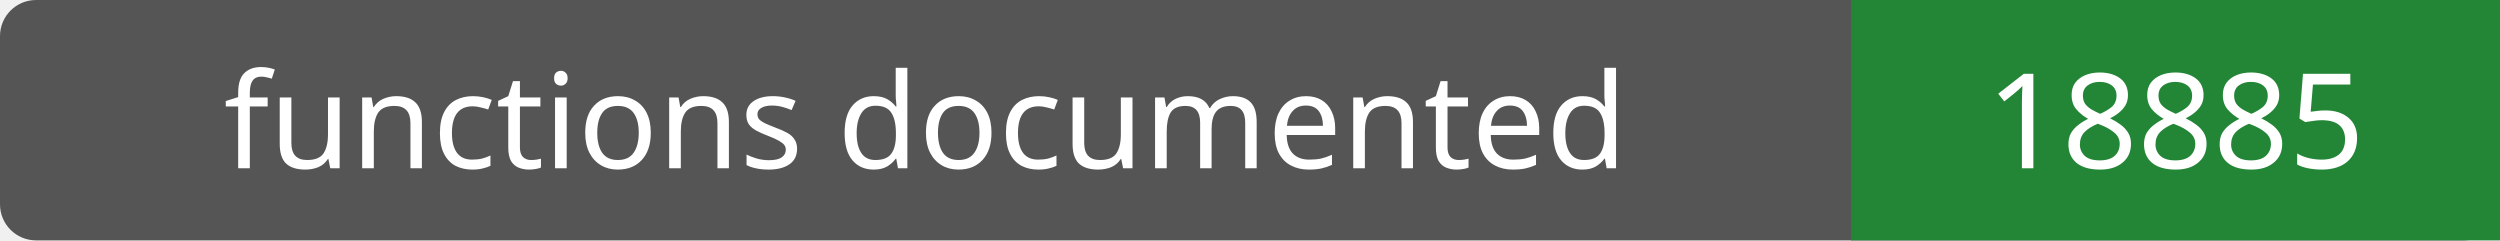
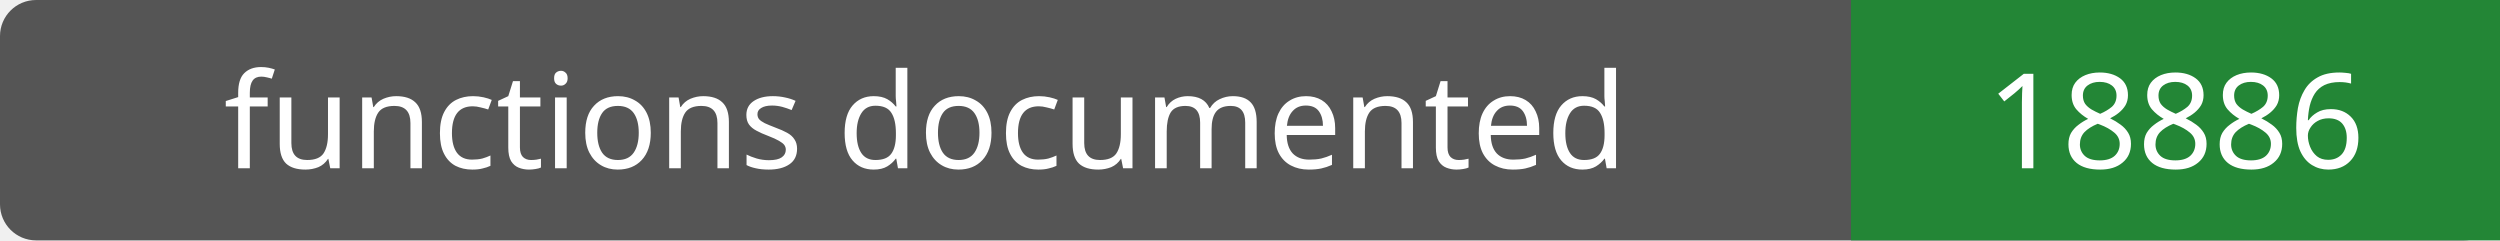
- <svg xmlns="http://www.w3.org/2000/svg" width="208" height="20" role="img" aria-label="functions documented: 18885">
+ <svg xmlns="http://www.w3.org/2000/svg" width="208" height="20" role="img" aria-label="functions documented: 18886">
  <rect width="208" height="20" rx="3" fill="#555" />
  <path fill="#238636" d="M154 0h54v20H154z" />
  <g fill="#fff" text-anchor="middle" font-family="Verdana,sans-serif" font-size="11">
    <text x="77.0" y="14">functions documented</text>
-     <text x="181.0" y="14">18885</text>
+     <text x="181.0" y="14">18886</text>
  </g>
</svg>
